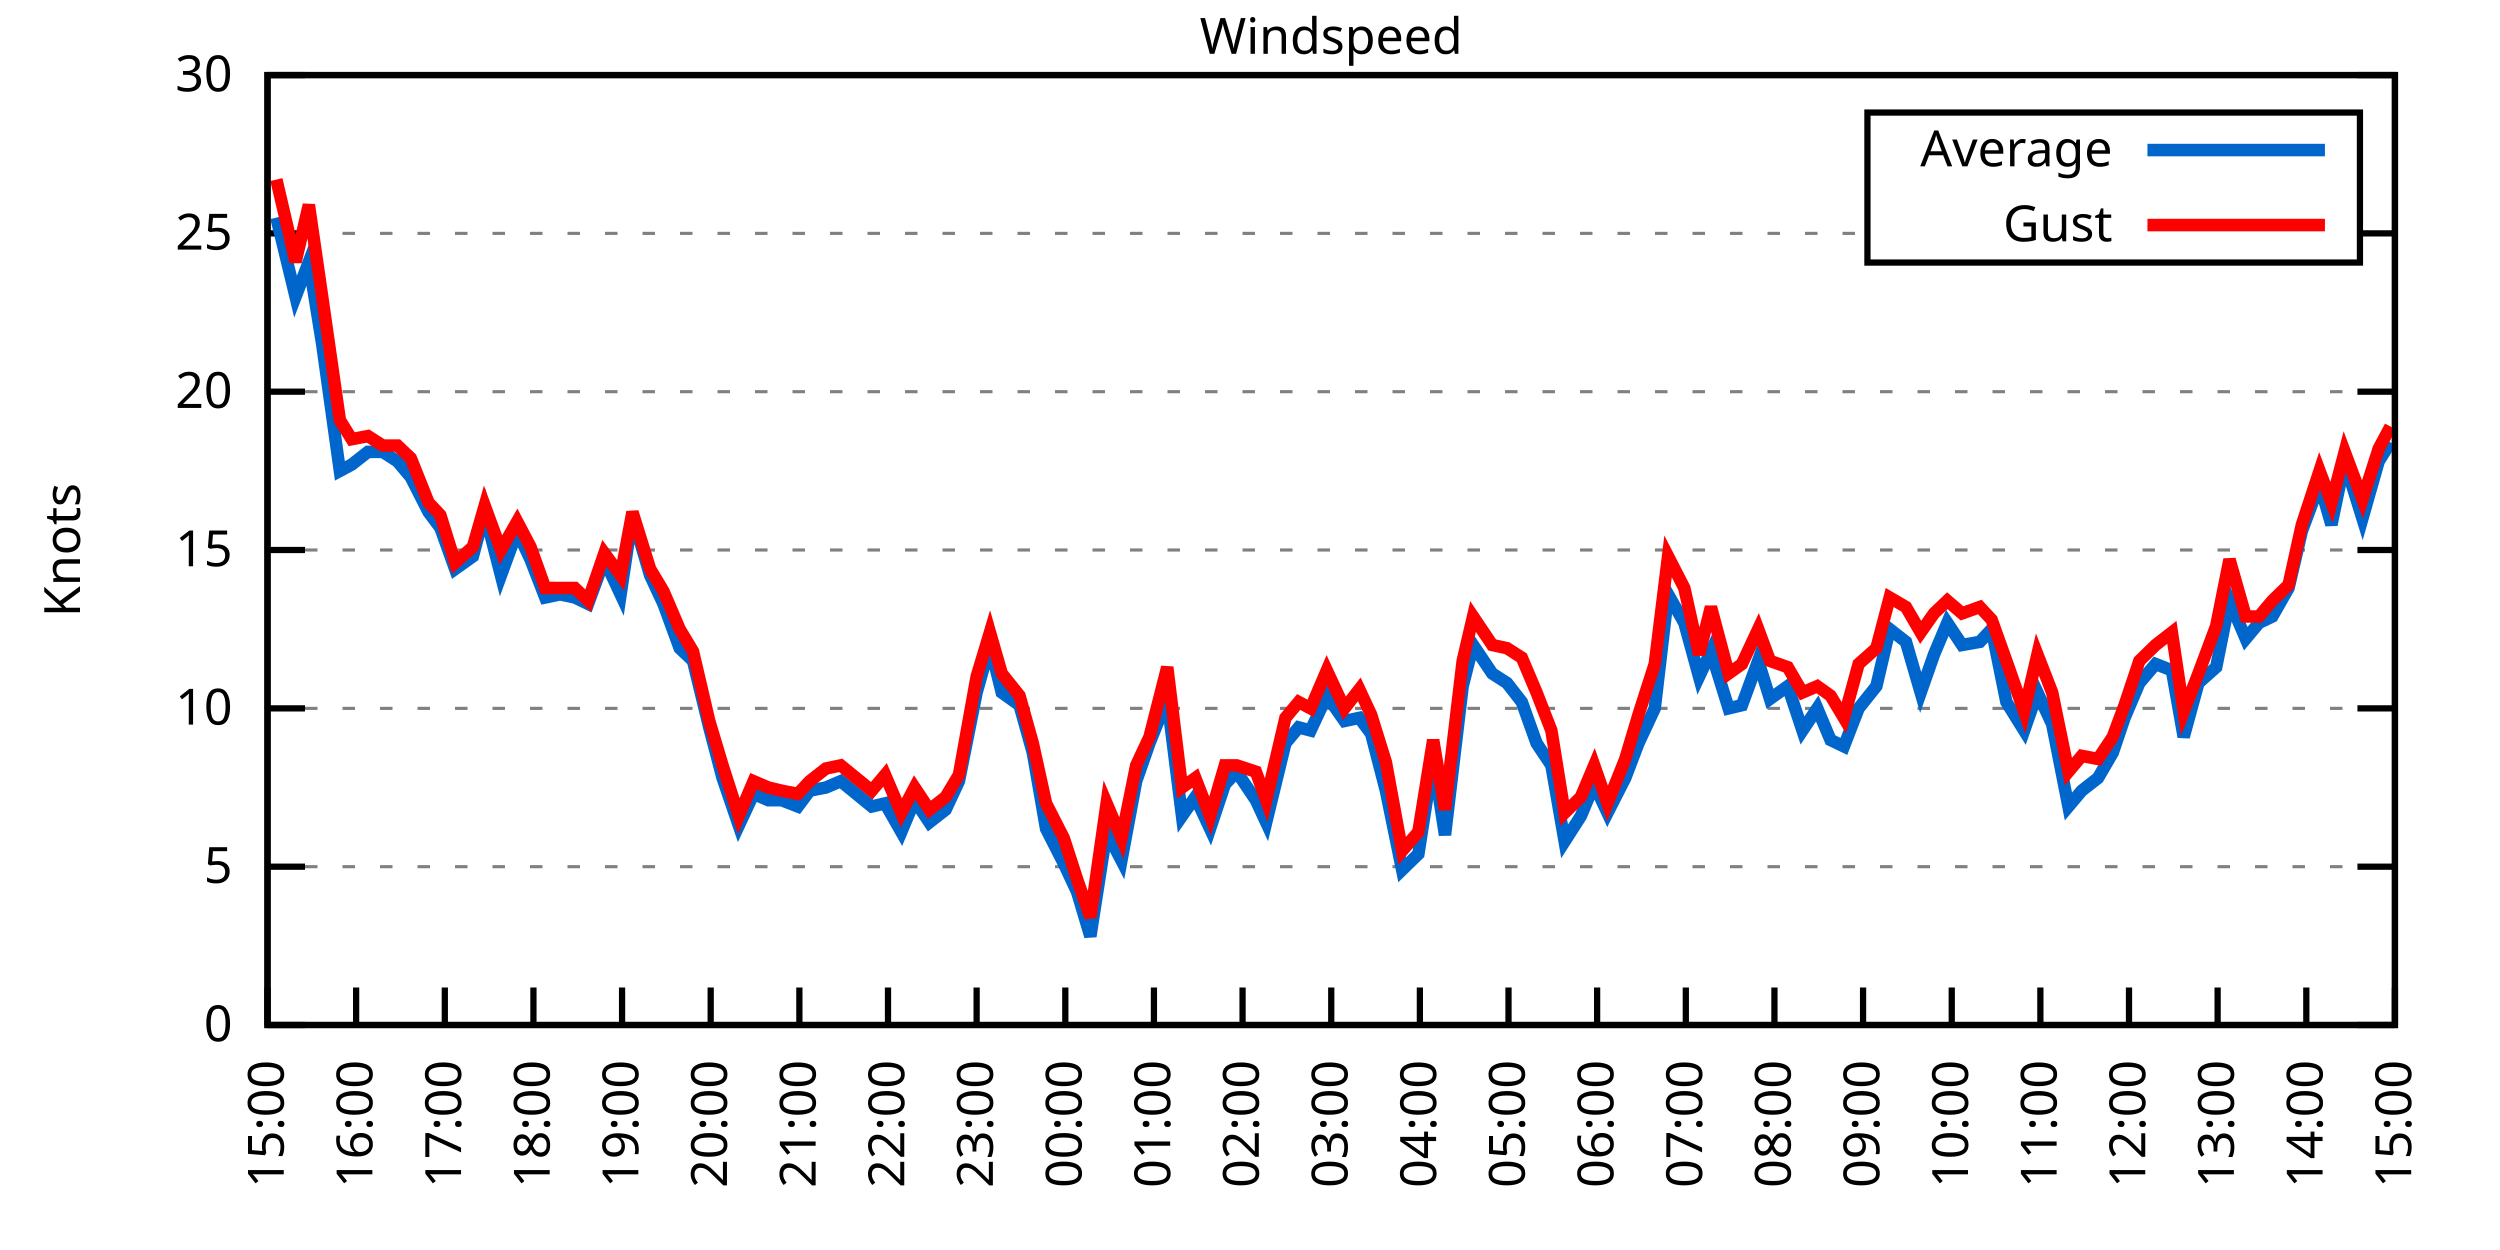
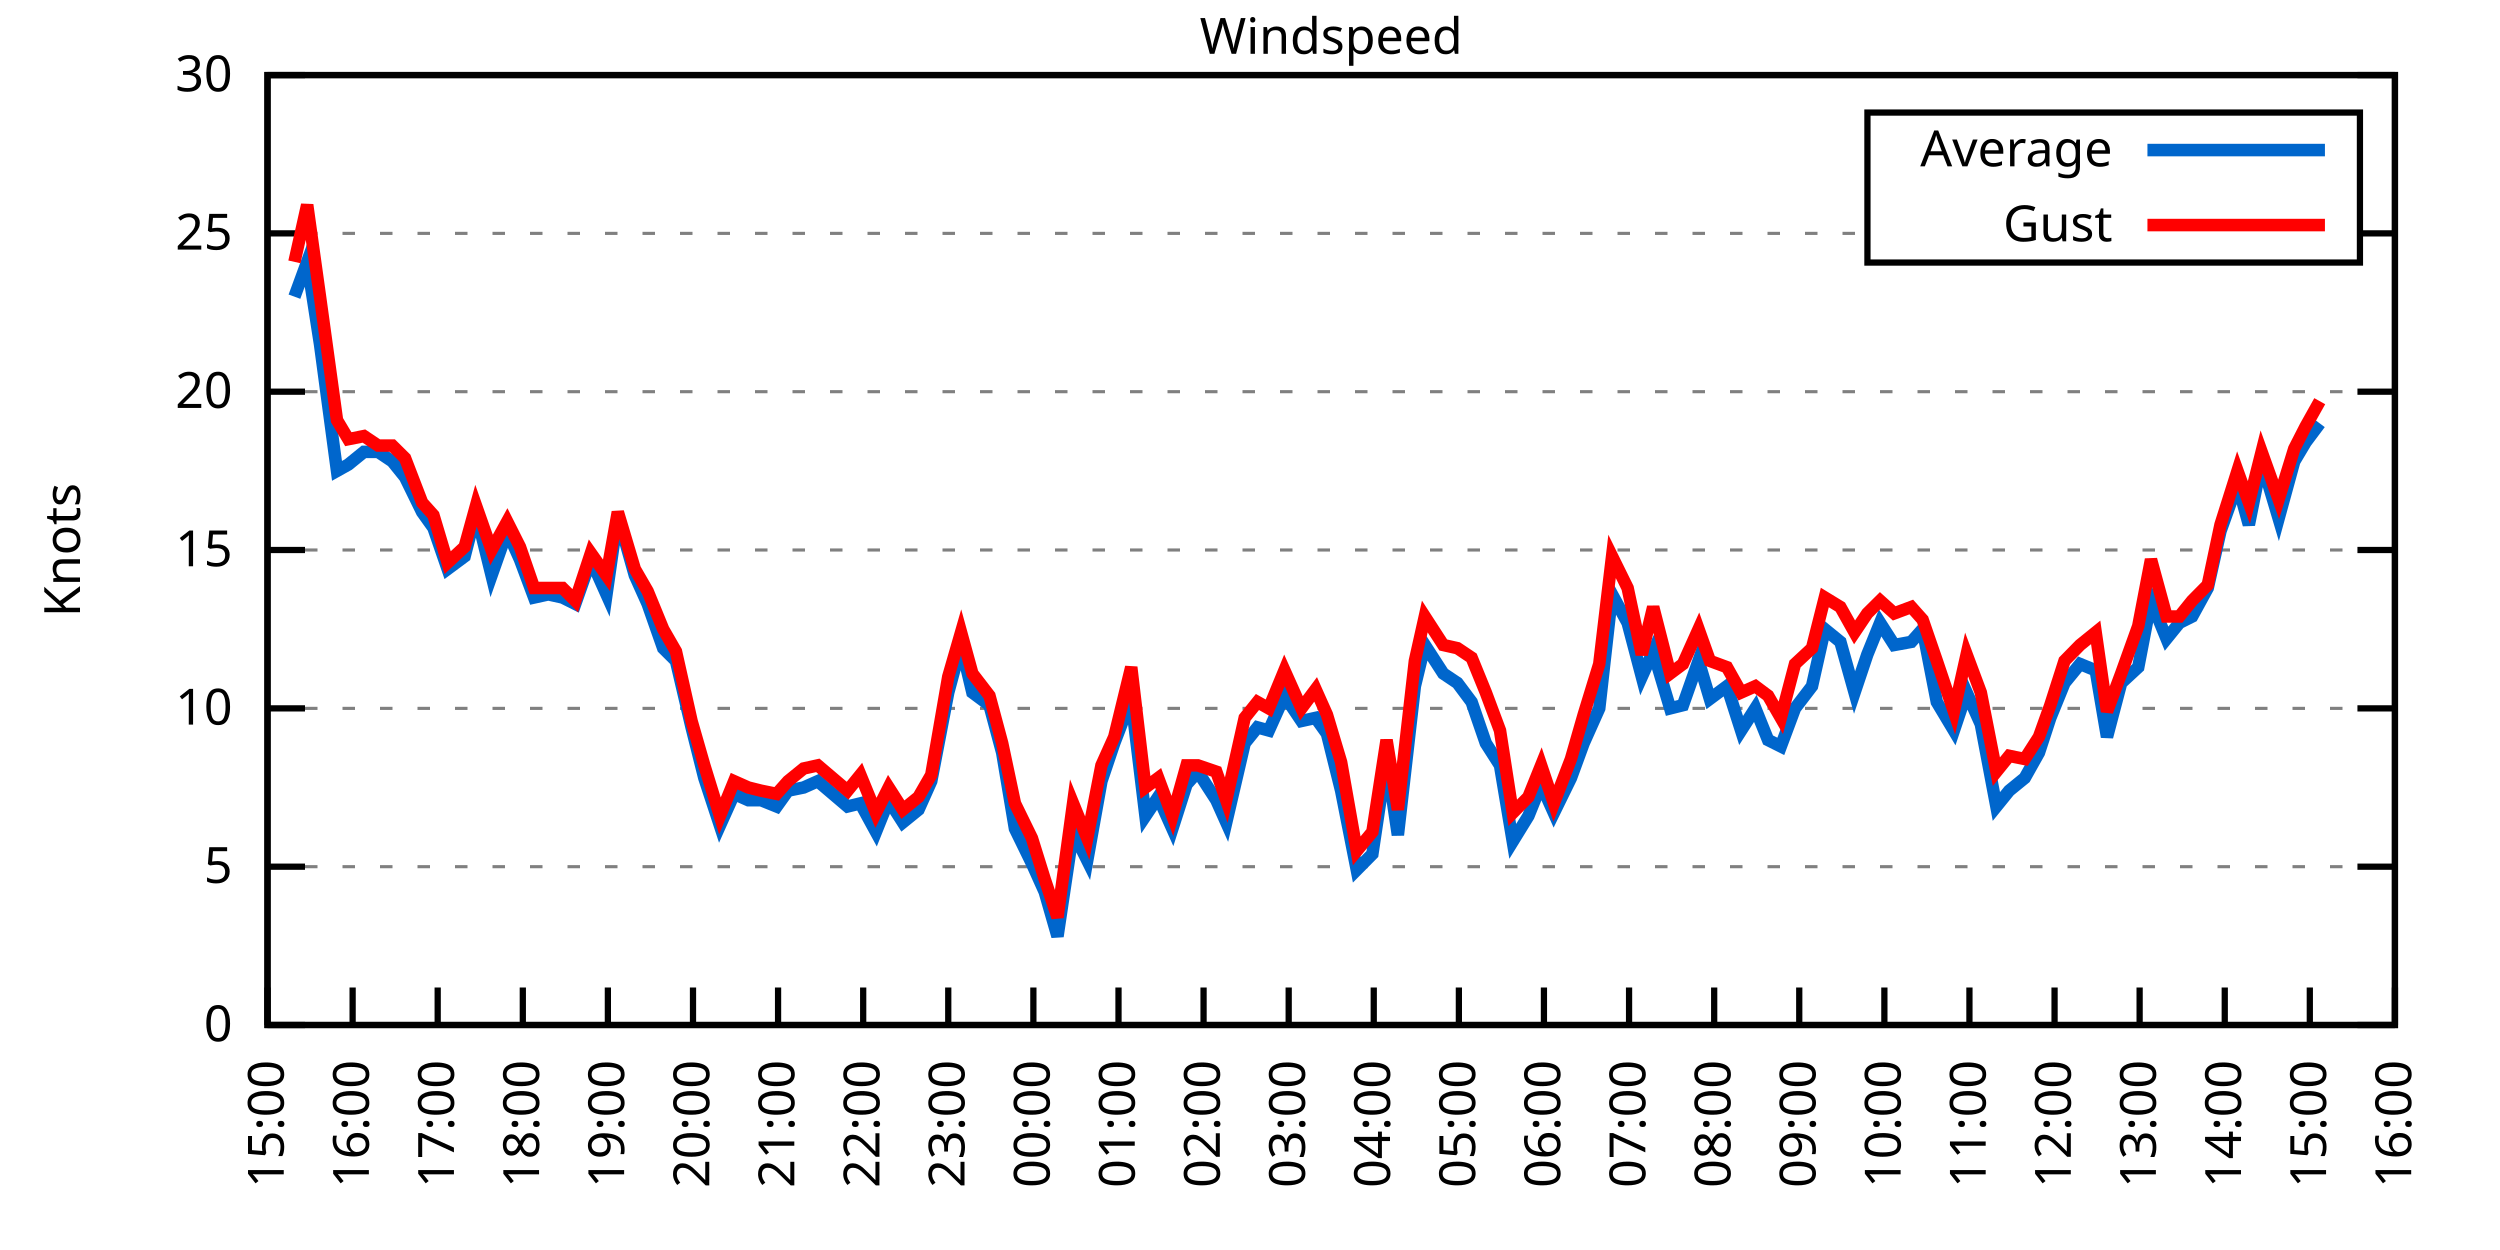
<svg xmlns="http://www.w3.org/2000/svg" xmlns:xlink="http://www.w3.org/1999/xlink" width="400" height="200" viewBox="0 0 400 200">
  <g id="gnuplot_canvas">
    <rect x="0" y="0" width="400" height="200" fill="none" />
    <defs>
      <circle id="gpDot" r="0.5" stroke-width="0.5" stroke="currentColor" />
      <path id="gpPt0" stroke-width="0.333" stroke="currentColor" d="M-1,0 h2 M0,-1 v2" />
      <path id="gpPt1" stroke-width="0.333" stroke="currentColor" d="M-1,-1 L1,1 M1,-1 L-1,1" />
      <path id="gpPt2" stroke-width="0.333" stroke="currentColor" d="M-1,0 L1,0 M0,-1 L0,1 M-1,-1 L1,1 M-1,1 L1,-1" />
      <rect id="gpPt3" stroke-width="0.333" stroke="currentColor" x="-1" y="-1" width="2" height="2" />
      <rect id="gpPt4" stroke-width="0.333" stroke="currentColor" fill="currentColor" x="-1" y="-1" width="2" height="2" />
      <circle id="gpPt5" stroke-width="0.333" stroke="currentColor" cx="0" cy="0" r="1" />
      <use xlink:href="#gpPt5" id="gpPt6" fill="currentColor" stroke="none" />
      <path id="gpPt7" stroke-width="0.333" stroke="currentColor" d="M0,-1.33 L-1.33,0.67 L1.33,0.67 z" />
      <use xlink:href="#gpPt7" id="gpPt8" fill="currentColor" stroke="none" />
      <use xlink:href="#gpPt7" id="gpPt9" stroke="currentColor" transform="rotate(180)" />
      <use xlink:href="#gpPt9" id="gpPt10" fill="currentColor" stroke="none" />
      <use xlink:href="#gpPt3" id="gpPt11" stroke="currentColor" transform="rotate(45)" />
      <use xlink:href="#gpPt11" id="gpPt12" fill="currentColor" stroke="none" />
      <path id="gpPt13" stroke-width="0.333" stroke="currentColor" d="M0,1.330 L1.265,0.411 L0.782,-1.067 L-0.782,-1.076 L-1.265,0.411 z" />
      <use xlink:href="#gpPt13" id="gpPt14" fill="currentColor" stroke="none" />
      <filter id="textbox" filterUnits="objectBoundingBox" x="0" y="0" height="1" width="1">
        <feFlood flood-color="white" flood-opacity="1" result="bgnd" />
        <feComposite in="SourceGraphic" in2="bgnd" operator="atop" />
      </filter>
      <filter id="greybox" filterUnits="objectBoundingBox" x="0" y="0" height="1" width="1">
        <feFlood flood-color="lightgrey" flood-opacity="1" result="grey" />
        <feComposite in="SourceGraphic" in2="grey" operator="atop" />
      </filter>
    </defs>
    <g fill="none" color="white" stroke="currentColor" stroke-width="1.00" stroke-linecap="butt" stroke-linejoin="miter">
</g>
    <g fill="none" color="black" stroke="currentColor" stroke-width="1.00" stroke-linecap="butt" stroke-linejoin="miter">
      <g stroke="none" shape-rendering="crispEdges">
        <polygon fill="rgb(255, 255, 255)" points="42.80,164.00 383.18,164.00 383.18,12.02 42.80,12.02 " />
      </g>
    </g>
    <g fill="none" color="black" stroke="currentColor" stroke-width="1.00" stroke-linecap="butt" stroke-linejoin="miter">
</g>
    <g fill="none" color="black" stroke="black" stroke-width="0.50" stroke-linecap="butt" stroke-linejoin="miter">
</g>
    <g fill="none" color="gray" stroke="currentColor" stroke-width="0.50" stroke-linecap="butt" stroke-linejoin="miter">
      <path stroke="gray" stroke-dasharray="2,4" class="gridline" d="M42.80,164.00 L383.19,164.00  " />
    </g>
    <g fill="none" color="gray" stroke="gray" stroke-width="1.00" stroke-linecap="butt" stroke-linejoin="miter">
</g>
    <g fill="none" color="black" stroke="currentColor" stroke-width="1.00" stroke-linecap="butt" stroke-linejoin="miter">
      <path stroke="black" d="M42.80,164.00 L48.80,164.00 M383.19,164.00 L377.19,164.00  " />
      <g transform="translate(37.20,166.60)" stroke="none" fill="black" font-family="Sans" font-size="8.00" text-anchor="end">
        <text>
          <tspan font-family="Sans"> 0</tspan>
        </text>
      </g>
    </g>
    <g fill="none" color="black" stroke="currentColor" stroke-width="1.00" stroke-linecap="butt" stroke-linejoin="miter">
</g>
    <g fill="none" color="black" stroke="black" stroke-width="0.50" stroke-linecap="butt" stroke-linejoin="miter">
</g>
    <g fill="none" color="gray" stroke="currentColor" stroke-width="0.50" stroke-linecap="butt" stroke-linejoin="miter">
      <path stroke="gray" stroke-dasharray="2,4" class="gridline" d="M42.80,138.67 L383.19,138.67  " />
    </g>
    <g fill="none" color="gray" stroke="gray" stroke-width="1.00" stroke-linecap="butt" stroke-linejoin="miter">
</g>
    <g fill="none" color="black" stroke="currentColor" stroke-width="1.00" stroke-linecap="butt" stroke-linejoin="miter">
      <path stroke="black" d="M42.80,138.67 L48.80,138.67 M383.19,138.67 L377.19,138.67  " />
      <g transform="translate(37.20,141.27)" stroke="none" fill="black" font-family="Sans" font-size="8.00" text-anchor="end">
        <text>
          <tspan font-family="Sans"> 5</tspan>
        </text>
      </g>
    </g>
    <g fill="none" color="black" stroke="currentColor" stroke-width="1.00" stroke-linecap="butt" stroke-linejoin="miter">
</g>
    <g fill="none" color="black" stroke="black" stroke-width="0.50" stroke-linecap="butt" stroke-linejoin="miter">
</g>
    <g fill="none" color="gray" stroke="currentColor" stroke-width="0.50" stroke-linecap="butt" stroke-linejoin="miter">
      <path stroke="gray" stroke-dasharray="2,4" class="gridline" d="M42.80,113.34 L383.19,113.34  " />
    </g>
    <g fill="none" color="gray" stroke="gray" stroke-width="1.00" stroke-linecap="butt" stroke-linejoin="miter">
</g>
    <g fill="none" color="black" stroke="currentColor" stroke-width="1.00" stroke-linecap="butt" stroke-linejoin="miter">
      <path stroke="black" d="M42.80,113.34 L48.80,113.34 M383.19,113.34 L377.19,113.34  " />
      <g transform="translate(37.20,115.94)" stroke="none" fill="black" font-family="Sans" font-size="8.00" text-anchor="end">
        <text>
          <tspan font-family="Sans"> 10</tspan>
        </text>
      </g>
    </g>
    <g fill="none" color="black" stroke="currentColor" stroke-width="1.00" stroke-linecap="butt" stroke-linejoin="miter">
</g>
    <g fill="none" color="black" stroke="black" stroke-width="0.50" stroke-linecap="butt" stroke-linejoin="miter">
</g>
    <g fill="none" color="gray" stroke="currentColor" stroke-width="0.50" stroke-linecap="butt" stroke-linejoin="miter">
      <path stroke="gray" stroke-dasharray="2,4" class="gridline" d="M42.80,88.00 L383.19,88.00  " />
    </g>
    <g fill="none" color="gray" stroke="gray" stroke-width="1.00" stroke-linecap="butt" stroke-linejoin="miter">
</g>
    <g fill="none" color="black" stroke="currentColor" stroke-width="1.00" stroke-linecap="butt" stroke-linejoin="miter">
      <path stroke="black" d="M42.80,88.00 L48.80,88.00 M383.19,88.00 L377.19,88.00  " />
      <g transform="translate(37.20,90.60)" stroke="none" fill="black" font-family="Sans" font-size="8.00" text-anchor="end">
        <text>
          <tspan font-family="Sans"> 15</tspan>
        </text>
      </g>
    </g>
    <g fill="none" color="black" stroke="currentColor" stroke-width="1.00" stroke-linecap="butt" stroke-linejoin="miter">
</g>
    <g fill="none" color="black" stroke="black" stroke-width="0.50" stroke-linecap="butt" stroke-linejoin="miter">
</g>
    <g fill="none" color="gray" stroke="currentColor" stroke-width="0.50" stroke-linecap="butt" stroke-linejoin="miter">
      <path stroke="gray" stroke-dasharray="2,4" class="gridline" d="M42.80,62.67 L383.19,62.67  " />
    </g>
    <g fill="none" color="gray" stroke="gray" stroke-width="1.00" stroke-linecap="butt" stroke-linejoin="miter">
</g>
    <g fill="none" color="black" stroke="currentColor" stroke-width="1.00" stroke-linecap="butt" stroke-linejoin="miter">
      <path stroke="black" d="M42.80,62.67 L48.80,62.67 M383.19,62.67 L377.19,62.67  " />
      <g transform="translate(37.20,65.27)" stroke="none" fill="black" font-family="Sans" font-size="8.00" text-anchor="end">
        <text>
          <tspan font-family="Sans"> 20</tspan>
        </text>
      </g>
    </g>
    <g fill="none" color="black" stroke="currentColor" stroke-width="1.00" stroke-linecap="butt" stroke-linejoin="miter">
</g>
    <g fill="none" color="black" stroke="black" stroke-width="0.50" stroke-linecap="butt" stroke-linejoin="miter">
</g>
    <g fill="none" color="gray" stroke="currentColor" stroke-width="0.50" stroke-linecap="butt" stroke-linejoin="miter">
      <path stroke="gray" stroke-dasharray="2,4" class="gridline" d="M42.80,37.34 L298.79,37.34 M377.59,37.34 L383.19,37.34  " />
    </g>
    <g fill="none" color="gray" stroke="gray" stroke-width="1.00" stroke-linecap="butt" stroke-linejoin="miter">
</g>
    <g fill="none" color="black" stroke="currentColor" stroke-width="1.00" stroke-linecap="butt" stroke-linejoin="miter">
      <path stroke="black" d="M42.80,37.34 L48.80,37.34 M383.19,37.34 L377.19,37.34  " />
      <g transform="translate(37.20,39.94)" stroke="none" fill="black" font-family="Sans" font-size="8.00" text-anchor="end">
        <text>
          <tspan font-family="Sans"> 25</tspan>
        </text>
      </g>
    </g>
    <g fill="none" color="black" stroke="currentColor" stroke-width="1.00" stroke-linecap="butt" stroke-linejoin="miter">
</g>
    <g fill="none" color="black" stroke="black" stroke-width="0.50" stroke-linecap="butt" stroke-linejoin="miter">
</g>
    <g fill="none" color="gray" stroke="currentColor" stroke-width="0.50" stroke-linecap="butt" stroke-linejoin="miter">
      <path stroke="gray" stroke-dasharray="2,4" class="gridline" d="M42.80,12.01 L383.19,12.01  " />
    </g>
    <g fill="none" color="gray" stroke="gray" stroke-width="1.00" stroke-linecap="butt" stroke-linejoin="miter">
</g>
    <g fill="none" color="black" stroke="currentColor" stroke-width="1.00" stroke-linecap="butt" stroke-linejoin="miter">
      <path stroke="black" d="M42.80,12.01 L48.80,12.01 M383.19,12.01 L377.19,12.01  " />
      <g transform="translate(37.20,14.61)" stroke="none" fill="black" font-family="Sans" font-size="8.00" text-anchor="end">
        <text>
          <tspan font-family="Sans"> 30</tspan>
        </text>
      </g>
    </g>
    <g fill="none" color="black" stroke="currentColor" stroke-width="1.00" stroke-linecap="butt" stroke-linejoin="miter">
      <path stroke="black" d="M42.80,164.00 L42.80,158.00  " />
      <g transform="translate(45.40,169.60) rotate(270.00)" stroke="none" fill="black" font-family="Sans" font-size="8.00" text-anchor="end">
        <text>
          <tspan font-family="Sans">15:00</tspan>
        </text>
      </g>
    </g>
    <g fill="none" color="black" stroke="currentColor" stroke-width="1.00" stroke-linecap="butt" stroke-linejoin="miter">
-       <path stroke="black" d="M56.98,164.00 L56.98,158.00  " />
-       <g transform="translate(59.58,169.60) rotate(270.00)" stroke="none" fill="black" font-family="Sans" font-size="8.00" text-anchor="end">
+       <path stroke="black" d="M56.42,164.00 L56.42,158.00  " />
+       <g transform="translate(59.02,169.60) rotate(270.00)" stroke="none" fill="black" font-family="Sans" font-size="8.00" text-anchor="end">
        <text>
          <tspan font-family="Sans">16:00</tspan>
        </text>
      </g>
    </g>
    <g fill="none" color="black" stroke="currentColor" stroke-width="1.00" stroke-linecap="butt" stroke-linejoin="miter">
-       <path stroke="black" d="M71.17,164.00 L71.17,158.00  " />
-       <g transform="translate(73.77,169.60) rotate(270.00)" stroke="none" fill="black" font-family="Sans" font-size="8.00" text-anchor="end">
+       <path stroke="black" d="M70.03,164.00 L70.03,158.00  " />
+       <g transform="translate(72.63,169.60) rotate(270.00)" stroke="none" fill="black" font-family="Sans" font-size="8.00" text-anchor="end">
        <text>
          <tspan font-family="Sans">17:00</tspan>
        </text>
      </g>
    </g>
    <g fill="none" color="black" stroke="currentColor" stroke-width="1.00" stroke-linecap="butt" stroke-linejoin="miter">
-       <path stroke="black" d="M85.35,164.00 L85.35,158.00  " />
-       <g transform="translate(87.95,169.60) rotate(270.00)" stroke="none" fill="black" font-family="Sans" font-size="8.00" text-anchor="end">
+       <path stroke="black" d="M83.65,164.00 L83.65,158.00  " />
+       <g transform="translate(86.25,169.60) rotate(270.00)" stroke="none" fill="black" font-family="Sans" font-size="8.00" text-anchor="end">
        <text>
          <tspan font-family="Sans">18:00</tspan>
        </text>
      </g>
    </g>
    <g fill="none" color="black" stroke="currentColor" stroke-width="1.00" stroke-linecap="butt" stroke-linejoin="miter">
-       <path stroke="black" d="M99.53,164.00 L99.53,158.00  " />
-       <g transform="translate(102.13,169.60) rotate(270.00)" stroke="none" fill="black" font-family="Sans" font-size="8.00" text-anchor="end">
+       <path stroke="black" d="M97.26,164.00 L97.26,158.00  " />
+       <g transform="translate(99.86,169.60) rotate(270.00)" stroke="none" fill="black" font-family="Sans" font-size="8.00" text-anchor="end">
        <text>
          <tspan font-family="Sans">19:00</tspan>
        </text>
      </g>
    </g>
    <g fill="none" color="black" stroke="currentColor" stroke-width="1.00" stroke-linecap="butt" stroke-linejoin="miter">
-       <path stroke="black" d="M113.71,164.00 L113.71,158.00  " />
-       <g transform="translate(116.31,169.60) rotate(270.00)" stroke="none" fill="black" font-family="Sans" font-size="8.00" text-anchor="end">
+       <path stroke="black" d="M110.88,164.00 L110.88,158.00  " />
+       <g transform="translate(113.48,169.60) rotate(270.00)" stroke="none" fill="black" font-family="Sans" font-size="8.00" text-anchor="end">
        <text>
          <tspan font-family="Sans">20:00</tspan>
        </text>
      </g>
    </g>
    <g fill="none" color="black" stroke="currentColor" stroke-width="1.00" stroke-linecap="butt" stroke-linejoin="miter">
-       <path stroke="black" d="M127.90,164.00 L127.90,158.00  " />
-       <g transform="translate(130.50,169.60) rotate(270.00)" stroke="none" fill="black" font-family="Sans" font-size="8.00" text-anchor="end">
+       <path stroke="black" d="M124.49,164.00 L124.49,158.00  " />
+       <g transform="translate(127.09,169.60) rotate(270.00)" stroke="none" fill="black" font-family="Sans" font-size="8.00" text-anchor="end">
        <text>
          <tspan font-family="Sans">21:00</tspan>
        </text>
      </g>
    </g>
    <g fill="none" color="black" stroke="currentColor" stroke-width="1.00" stroke-linecap="butt" stroke-linejoin="miter">
-       <path stroke="black" d="M142.08,164.00 L142.08,158.00  " />
-       <g transform="translate(144.68,169.60) rotate(270.00)" stroke="none" fill="black" font-family="Sans" font-size="8.00" text-anchor="end">
+       <path stroke="black" d="M138.11,164.00 L138.11,158.00  " />
+       <g transform="translate(140.71,169.60) rotate(270.00)" stroke="none" fill="black" font-family="Sans" font-size="8.00" text-anchor="end">
        <text>
          <tspan font-family="Sans">22:00</tspan>
        </text>
      </g>
    </g>
    <g fill="none" color="black" stroke="currentColor" stroke-width="1.00" stroke-linecap="butt" stroke-linejoin="miter">
-       <path stroke="black" d="M156.26,164.00 L156.26,158.00  " />
-       <g transform="translate(158.86,169.60) rotate(270.00)" stroke="none" fill="black" font-family="Sans" font-size="8.00" text-anchor="end">
+       <path stroke="black" d="M151.72,164.00 L151.72,158.00  " />
+       <g transform="translate(154.32,169.60) rotate(270.00)" stroke="none" fill="black" font-family="Sans" font-size="8.00" text-anchor="end">
        <text>
          <tspan font-family="Sans">23:00</tspan>
        </text>
      </g>
    </g>
    <g fill="none" color="black" stroke="currentColor" stroke-width="1.00" stroke-linecap="butt" stroke-linejoin="miter">
-       <path stroke="black" d="M170.45,164.00 L170.45,158.00  " />
-       <g transform="translate(173.05,169.60) rotate(270.00)" stroke="none" fill="black" font-family="Sans" font-size="8.00" text-anchor="end">
+       <path stroke="black" d="M165.34,164.00 L165.34,158.00  " />
+       <g transform="translate(167.94,169.60) rotate(270.00)" stroke="none" fill="black" font-family="Sans" font-size="8.00" text-anchor="end">
        <text>
          <tspan font-family="Sans">00:00</tspan>
        </text>
      </g>
    </g>
    <g fill="none" color="black" stroke="currentColor" stroke-width="1.00" stroke-linecap="butt" stroke-linejoin="miter">
-       <path stroke="black" d="M184.63,164.00 L184.63,158.00  " />
-       <g transform="translate(187.23,169.60) rotate(270.00)" stroke="none" fill="black" font-family="Sans" font-size="8.00" text-anchor="end">
+       <path stroke="black" d="M178.96,164.00 L178.96,158.00  " />
+       <g transform="translate(181.56,169.60) rotate(270.00)" stroke="none" fill="black" font-family="Sans" font-size="8.00" text-anchor="end">
        <text>
          <tspan font-family="Sans">01:00</tspan>
        </text>
      </g>
    </g>
    <g fill="none" color="black" stroke="currentColor" stroke-width="1.00" stroke-linecap="butt" stroke-linejoin="miter">
-       <path stroke="black" d="M198.81,164.00 L198.81,158.00  " />
-       <g transform="translate(201.41,169.60) rotate(270.00)" stroke="none" fill="black" font-family="Sans" font-size="8.00" text-anchor="end">
+       <path stroke="black" d="M192.57,164.00 L192.57,158.00  " />
+       <g transform="translate(195.17,169.60) rotate(270.00)" stroke="none" fill="black" font-family="Sans" font-size="8.00" text-anchor="end">
        <text>
          <tspan font-family="Sans">02:00</tspan>
        </text>
      </g>
    </g>
    <g fill="none" color="black" stroke="currentColor" stroke-width="1.00" stroke-linecap="butt" stroke-linejoin="miter">
-       <path stroke="black" d="M213.00,164.00 L213.00,158.00  " />
-       <g transform="translate(215.60,169.60) rotate(270.00)" stroke="none" fill="black" font-family="Sans" font-size="8.00" text-anchor="end">
+       <path stroke="black" d="M206.19,164.00 L206.19,158.00  " />
+       <g transform="translate(208.79,169.60) rotate(270.00)" stroke="none" fill="black" font-family="Sans" font-size="8.00" text-anchor="end">
        <text>
          <tspan font-family="Sans">03:00</tspan>
        </text>
      </g>
    </g>
    <g fill="none" color="black" stroke="currentColor" stroke-width="1.00" stroke-linecap="butt" stroke-linejoin="miter">
-       <path stroke="black" d="M227.18,164.00 L227.18,158.00  " />
-       <g transform="translate(229.78,169.60) rotate(270.00)" stroke="none" fill="black" font-family="Sans" font-size="8.00" text-anchor="end">
+       <path stroke="black" d="M219.80,164.00 L219.80,158.00  " />
+       <g transform="translate(222.40,169.60) rotate(270.00)" stroke="none" fill="black" font-family="Sans" font-size="8.00" text-anchor="end">
        <text>
          <tspan font-family="Sans">04:00</tspan>
        </text>
      </g>
    </g>
    <g fill="none" color="black" stroke="currentColor" stroke-width="1.00" stroke-linecap="butt" stroke-linejoin="miter">
-       <path stroke="black" d="M241.36,164.00 L241.36,158.00  " />
-       <g transform="translate(243.96,169.60) rotate(270.00)" stroke="none" fill="black" font-family="Sans" font-size="8.00" text-anchor="end">
+       <path stroke="black" d="M233.42,164.00 L233.42,158.00  " />
+       <g transform="translate(236.02,169.60) rotate(270.00)" stroke="none" fill="black" font-family="Sans" font-size="8.00" text-anchor="end">
        <text>
          <tspan font-family="Sans">05:00</tspan>
        </text>
      </g>
    </g>
    <g fill="none" color="black" stroke="currentColor" stroke-width="1.00" stroke-linecap="butt" stroke-linejoin="miter">
-       <path stroke="black" d="M255.54,164.00 L255.54,158.00  " />
-       <g transform="translate(258.14,169.60) rotate(270.00)" stroke="none" fill="black" font-family="Sans" font-size="8.00" text-anchor="end">
+       <path stroke="black" d="M247.03,164.00 L247.03,158.00  " />
+       <g transform="translate(249.63,169.60) rotate(270.00)" stroke="none" fill="black" font-family="Sans" font-size="8.00" text-anchor="end">
        <text>
          <tspan font-family="Sans">06:00</tspan>
        </text>
      </g>
    </g>
    <g fill="none" color="black" stroke="currentColor" stroke-width="1.00" stroke-linecap="butt" stroke-linejoin="miter">
-       <path stroke="black" d="M269.73,164.00 L269.73,158.00  " />
-       <g transform="translate(272.33,169.60) rotate(270.00)" stroke="none" fill="black" font-family="Sans" font-size="8.00" text-anchor="end">
+       <path stroke="black" d="M260.65,164.00 L260.65,158.00  " />
+       <g transform="translate(263.25,169.60) rotate(270.00)" stroke="none" fill="black" font-family="Sans" font-size="8.00" text-anchor="end">
        <text>
          <tspan font-family="Sans">07:00</tspan>
        </text>
      </g>
    </g>
    <g fill="none" color="black" stroke="currentColor" stroke-width="1.00" stroke-linecap="butt" stroke-linejoin="miter">
-       <path stroke="black" d="M283.91,164.00 L283.91,158.00  " />
-       <g transform="translate(286.51,169.60) rotate(270.00)" stroke="none" fill="black" font-family="Sans" font-size="8.00" text-anchor="end">
+       <path stroke="black" d="M274.27,164.00 L274.27,158.00  " />
+       <g transform="translate(276.87,169.60) rotate(270.00)" stroke="none" fill="black" font-family="Sans" font-size="8.00" text-anchor="end">
        <text>
          <tspan font-family="Sans">08:00</tspan>
        </text>
      </g>
    </g>
    <g fill="none" color="black" stroke="currentColor" stroke-width="1.00" stroke-linecap="butt" stroke-linejoin="miter">
-       <path stroke="black" d="M298.09,164.00 L298.09,158.00  " />
-       <g transform="translate(300.69,169.60) rotate(270.00)" stroke="none" fill="black" font-family="Sans" font-size="8.00" text-anchor="end">
+       <path stroke="black" d="M287.88,164.00 L287.88,158.00  " />
+       <g transform="translate(290.48,169.60) rotate(270.00)" stroke="none" fill="black" font-family="Sans" font-size="8.00" text-anchor="end">
        <text>
          <tspan font-family="Sans">09:00</tspan>
        </text>
      </g>
    </g>
    <g fill="none" color="black" stroke="currentColor" stroke-width="1.00" stroke-linecap="butt" stroke-linejoin="miter">
-       <path stroke="black" d="M312.28,164.00 L312.28,158.00  " />
-       <g transform="translate(314.88,169.60) rotate(270.00)" stroke="none" fill="black" font-family="Sans" font-size="8.00" text-anchor="end">
+       <path stroke="black" d="M301.50,164.00 L301.50,158.00  " />
+       <g transform="translate(304.10,169.60) rotate(270.00)" stroke="none" fill="black" font-family="Sans" font-size="8.00" text-anchor="end">
        <text>
          <tspan font-family="Sans">10:00</tspan>
        </text>
      </g>
    </g>
    <g fill="none" color="black" stroke="currentColor" stroke-width="1.00" stroke-linecap="butt" stroke-linejoin="miter">
-       <path stroke="black" d="M326.46,164.00 L326.46,158.00  " />
-       <g transform="translate(329.06,169.60) rotate(270.00)" stroke="none" fill="black" font-family="Sans" font-size="8.00" text-anchor="end">
+       <path stroke="black" d="M315.11,164.00 L315.11,158.00  " />
+       <g transform="translate(317.71,169.60) rotate(270.00)" stroke="none" fill="black" font-family="Sans" font-size="8.00" text-anchor="end">
        <text>
          <tspan font-family="Sans">11:00</tspan>
        </text>
      </g>
    </g>
    <g fill="none" color="black" stroke="currentColor" stroke-width="1.00" stroke-linecap="butt" stroke-linejoin="miter">
-       <path stroke="black" d="M340.64,164.00 L340.64,158.00  " />
-       <g transform="translate(343.24,169.60) rotate(270.00)" stroke="none" fill="black" font-family="Sans" font-size="8.00" text-anchor="end">
+       <path stroke="black" d="M328.73,164.00 L328.73,158.00  " />
+       <g transform="translate(331.33,169.60) rotate(270.00)" stroke="none" fill="black" font-family="Sans" font-size="8.00" text-anchor="end">
        <text>
          <tspan font-family="Sans">12:00</tspan>
        </text>
      </g>
    </g>
    <g fill="none" color="black" stroke="currentColor" stroke-width="1.00" stroke-linecap="butt" stroke-linejoin="miter">
-       <path stroke="black" d="M354.82,164.00 L354.82,158.00  " />
-       <g transform="translate(357.42,169.60) rotate(270.00)" stroke="none" fill="black" font-family="Sans" font-size="8.00" text-anchor="end">
+       <path stroke="black" d="M342.34,164.00 L342.34,158.00  " />
+       <g transform="translate(344.94,169.60) rotate(270.00)" stroke="none" fill="black" font-family="Sans" font-size="8.00" text-anchor="end">
        <text>
          <tspan font-family="Sans">13:00</tspan>
        </text>
      </g>
    </g>
    <g fill="none" color="black" stroke="currentColor" stroke-width="1.00" stroke-linecap="butt" stroke-linejoin="miter">
-       <path stroke="black" d="M369.01,164.00 L369.01,158.00  " />
-       <g transform="translate(371.61,169.60) rotate(270.00)" stroke="none" fill="black" font-family="Sans" font-size="8.00" text-anchor="end">
+       <path stroke="black" d="M355.96,164.00 L355.96,158.00  " />
+       <g transform="translate(358.56,169.60) rotate(270.00)" stroke="none" fill="black" font-family="Sans" font-size="8.00" text-anchor="end">
        <text>
          <tspan font-family="Sans">14:00</tspan>
+         </text>
+       </g>
+     </g>
+     <g fill="none" color="black" stroke="currentColor" stroke-width="1.00" stroke-linecap="butt" stroke-linejoin="miter">
+       <path stroke="black" d="M369.57,164.00 L369.57,158.00  " />
+       <g transform="translate(372.17,169.60) rotate(270.00)" stroke="none" fill="black" font-family="Sans" font-size="8.00" text-anchor="end">
+         <text>
+           <tspan font-family="Sans">15:00</tspan>
        </text>
      </g>
    </g>
    <g fill="none" color="black" stroke="currentColor" stroke-width="1.00" stroke-linecap="butt" stroke-linejoin="miter">
      <path stroke="black" d="M383.19,164.00 L383.19,158.00  " />
      <g transform="translate(385.79,169.60) rotate(270.00)" stroke="none" fill="black" font-family="Sans" font-size="8.00" text-anchor="end">
        <text>
-           <tspan font-family="Sans">15:00</tspan>
+           <tspan font-family="Sans">16:00</tspan>
        </text>
      </g>
    </g>
    <g fill="none" color="black" stroke="currentColor" stroke-width="1.00" stroke-linecap="butt" stroke-linejoin="miter">
</g>
    <g fill="none" color="black" stroke="currentColor" stroke-width="1.00" stroke-linecap="butt" stroke-linejoin="miter">
      <path stroke="black" d="M42.80,12.01 L42.80,164.00 L383.19,164.00 L383.19,12.01 L42.80,12.01 Z  " />
    </g>
    <g fill="none" color="black" stroke="currentColor" stroke-width="1.00" stroke-linecap="butt" stroke-linejoin="miter">
</g>
    <g fill="none" color="black" stroke="currentColor" stroke-width="1.00" stroke-linecap="butt" stroke-linejoin="miter">
      <path stroke="black" d="M298.79,42.01 L298.79,18.01 L377.59,18.01 L377.59,42.01 L298.79,42.01 Z  " />
    </g>
    <g id="Windspeed_plot_1">
      <g fill="none" color="white" stroke="black" stroke-width="2.00" stroke-linecap="butt" stroke-linejoin="miter">
</g>
      <g fill="none" color="black" stroke="currentColor" stroke-width="2.00" stroke-linecap="butt" stroke-linejoin="miter">
        <g transform="translate(337.99,26.61)" stroke="none" fill="black" font-family="Sans" font-size="8.00" text-anchor="end">
          <text>
            <tspan font-family="Sans">Average</tspan>
          </text>
        </g>
      </g>
      <g fill="none" color="black" stroke="currentColor" stroke-width="2.00" stroke-linecap="butt" stroke-linejoin="miter">
-         <path stroke="rgb(  0, 102, 204)" d="M343.59,24.01 L371.99,24.01 M44.22,34.81 L47.29,47.47 L49.42,41.90 L51.55,55.07 L54.38,75.34 L56.27,74.33   L58.87,72.30 L61.24,72.30 L63.60,73.82 L65.73,76.35 L68.57,81.93 L70.46,84.46 L72.82,91.04 L75.66,89.02   L77.55,81.93 L80.15,92.06 L82.75,84.97 L84.88,89.52 L87.24,95.60 L89.60,95.10 L91.97,95.60 L94.09,96.62   L96.70,89.52 L99.30,95.10 L101.19,82.43 L104.02,92.06 L106.15,96.62 L108.75,103.71 L110.88,105.74 L113.48,116.38   L115.61,124.48 L118.21,132.08 L120.57,127.02 L122.93,128.03 L125.06,128.03 L127.66,129.04 L129.55,126.51 L132.15,126.00   L134.52,124.99 L139.48,129.04 L141.61,128.54 L144.21,133.10 L146.34,128.03 L148.70,131.58 L151.30,129.55 L153.43,124.99   L156.26,110.80 L158.39,103.20 L160.28,110.80 L163.12,112.83 L165.25,120.43 L167.37,132.59 L170.21,138.16 L172.34,142.72   L174.46,149.81 L177.06,133.10 L179.43,137.66 L181.79,124.99 L183.92,118.91 L186.76,111.82 L189.12,130.56 L191.25,127.52   L193.61,132.59 L195.98,125.50 L197.87,123.47 L200.94,128.03 L202.59,131.58 L205.67,118.91 L207.79,116.38 L209.69,116.88   L212.29,111.31 L215.12,115.36 L217.49,114.86 L219.38,117.39 L221.74,126.51 L224.34,139.17 L226.94,136.64 L229.31,121.44   L231.20,133.60 L234.03,109.79 L235.69,103.20 L238.76,107.76 L241.12,109.28 L243.49,112.32 L245.85,118.91 L248.22,122.46   L250.34,134.62 L252.94,130.56 L255.07,125.50 L257.20,130.06 L260.04,124.48 L262.16,118.91 L264.76,113.34 L266.89,95.10   L269.49,99.66 L271.85,108.27 L273.75,104.22 L276.58,113.34 L278.71,112.83 L281.31,105.74 L283.20,111.82 L286.04,109.79   L288.40,116.88 L290.76,113.34 L292.89,118.40 L295.02,119.42 L297.38,113.34 L300.22,109.79 L302.35,100.67 L304.95,102.70   L307.31,110.80 L309.44,104.72 L311.57,99.66 L313.93,103.20 L316.77,102.70 L318.66,100.67 L321.02,112.32 L323.86,116.88   L325.99,110.80 L328.35,115.87 L330.95,129.04 L333.08,126.51 L335.68,124.48 L338.04,120.43 L339.93,114.86 L342.30,109.28   L344.90,106.24 L347.50,107.26 L349.39,117.90 L351.75,109.28 L354.59,106.75 L356.72,96.11 L359.32,102.19 L361.44,99.66   L363.57,98.64 L366.17,94.08 L368.30,84.97 L371.13,77.37 L373.03,83.95 L375.15,73.82 L377.99,82.94 L380.59,73.82   L382.48,70.78  " />
+         <path stroke="rgb(  0, 102, 204)" d="M343.59,24.01 L371.99,24.01 M47.11,47.47 L49.15,41.90 L51.20,55.07 L53.92,75.34 L55.73,74.33 L58.23,72.30   L60.50,72.30 L62.77,73.82 L64.81,76.35 L67.54,81.93 L69.35,84.46 L71.62,91.04 L74.34,89.02 L76.16,81.93   L78.65,92.06 L81.15,84.97 L83.19,89.52 L85.46,95.60 L87.73,95.10 L90.00,95.60 L92.04,96.62 L94.54,89.52   L97.04,95.10 L98.85,82.43 L101.57,92.06 L103.62,96.62 L106.11,103.71 L108.15,105.74 L110.65,116.38 L112.69,124.48   L115.19,132.08 L117.46,127.02 L119.73,128.03 L121.77,128.03 L124.27,129.04 L126.08,126.51 L128.58,126.00 L130.85,124.99   L135.61,129.04 L137.66,128.54 L140.15,133.10 L142.19,128.03 L144.46,131.58 L146.96,129.55 L149.00,124.99 L151.72,110.80   L153.77,103.20 L155.58,110.80 L158.31,112.83 L160.35,120.43 L162.39,132.59 L165.11,138.16 L167.16,142.72 L169.20,149.81   L171.69,133.10 L173.96,137.66 L176.23,124.99 L178.28,118.91 L181.00,111.82 L183.27,130.56 L185.31,127.52 L187.58,132.59   L189.85,125.50 L191.66,123.47 L194.61,128.03 L196.20,131.58 L199.15,118.91 L201.19,116.38 L203.01,116.88 L205.51,111.31   L208.23,115.36 L210.50,114.86 L212.31,117.39 L214.58,126.51 L217.08,139.17 L219.58,136.64 L221.85,121.44 L223.66,133.60   L226.38,109.79 L227.97,103.20 L230.92,107.76 L233.19,109.28 L235.46,112.32 L237.73,118.91 L240.00,122.46 L242.04,134.62   L244.54,130.56 L246.58,125.50 L248.62,130.06 L251.35,124.48 L253.39,118.91 L255.88,113.34 L257.93,95.10 L260.42,99.66   L262.69,108.27 L264.51,104.22 L267.23,113.34 L269.27,112.83 L271.77,105.74 L273.58,111.82 L276.31,109.79 L278.58,116.88   L280.85,113.34 L282.89,118.40 L284.93,119.42 L287.20,113.34 L289.92,109.79 L291.97,100.67 L294.46,102.70 L296.73,110.80   L298.77,104.72 L300.82,99.66 L303.08,103.20 L305.81,102.70 L307.62,100.67 L309.89,112.32 L312.62,116.88 L314.66,110.80   L316.93,115.87 L319.42,129.04 L321.47,126.51 L323.96,124.48 L326.23,120.43 L328.05,114.86 L330.32,109.28 L332.81,106.24   L335.31,107.26 L337.12,117.90 L339.39,109.28 L342.12,106.75 L344.16,96.11 L346.65,102.19 L348.70,99.66 L350.74,98.64   L353.24,94.08 L355.28,84.97 L358.00,77.37 L359.82,83.95 L361.86,73.82 L364.58,82.94 L367.08,73.82 L368.89,70.78   L371.16,67.74  " />
      </g>
    </g>
    <g id="Windspeed_plot_2">
      <g fill="none" color="black" stroke="currentColor" stroke-width="2.00" stroke-linecap="butt" stroke-linejoin="miter">
        <g transform="translate(337.99,38.61)" stroke="none" fill="black" font-family="Sans" font-size="8.00" text-anchor="end">
          <text>
            <tspan font-family="Sans">Gust</tspan>
          </text>
        </g>
      </g>
      <g fill="none" color="black" stroke="currentColor" stroke-width="2.00" stroke-linecap="butt" stroke-linejoin="miter">
-         <path stroke="rgb(255,   0,   0)" d="M343.59,36.01 L371.99,36.01 M44.22,28.73 L47.29,41.90 L49.42,32.78 L51.55,47.47 L54.38,67.23 L56.27,70.27   L58.87,69.77 L61.24,71.29 L63.60,71.29 L65.73,73.31 L68.57,80.41 L70.46,82.43 L72.82,90.03 L75.66,87.50   L77.55,80.91 L80.15,88.00 L82.75,83.45 L84.88,87.50 L87.24,94.08 L89.60,94.08 L91.97,94.08 L94.09,96.11   L96.70,88.51 L99.30,92.06 L101.19,81.93 L104.02,91.04 L106.15,94.59 L108.75,100.67 L110.88,104.22 L113.48,115.36   L115.61,122.46 L118.21,130.56 L120.57,124.99 L122.93,126.00 L125.06,126.51 L127.66,127.02 L129.55,124.99 L132.15,122.96   L134.52,122.46 L139.48,126.51 L141.61,123.98 L144.21,130.06 L146.34,126.00 L148.70,129.55 L151.30,127.52 L153.43,123.98   L156.26,108.27 L158.39,101.18 L160.28,107.76 L163.12,111.31 L165.25,118.91 L167.37,128.54 L170.21,134.11 L172.34,140.69   L174.46,146.77 L177.06,128.54 L179.43,134.11 L181.79,122.46 L183.92,117.90 L186.76,106.75 L189.12,126.00 L191.25,124.48   L193.61,130.56 L195.98,122.46 L197.87,122.46 L200.94,123.47 L202.59,128.03 L205.67,114.86 L207.79,112.32 L209.69,113.34   L212.29,107.26 L215.12,113.34 L217.49,110.30 L219.38,114.35 L221.74,121.95 L224.34,136.14 L226.94,133.10 L229.31,118.40   L231.20,129.55 L234.03,105.74 L235.69,98.64 L238.76,103.20 L241.12,103.71 L243.49,105.23 L245.85,110.80 L248.22,116.88   L250.34,130.06 L252.94,127.52 L255.07,122.46 L257.20,128.54 L260.04,121.44 L262.16,114.35 L264.76,106.24 L266.89,89.02   L269.49,94.08 L271.85,104.72 L273.75,97.12 L276.58,107.76 L278.71,106.24 L281.31,100.67 L283.20,105.74 L286.04,106.75   L288.40,110.80 L290.76,109.79 L292.89,111.31 L295.02,114.86 L297.38,106.24 L300.22,103.71 L302.35,95.60 L304.95,97.12   L307.31,101.18 L309.44,98.14 L311.57,96.11 L313.93,98.14 L316.77,97.12 L318.66,99.15 L321.02,105.74 L323.86,113.84   L325.99,104.72 L328.35,110.80 L330.95,123.47 L333.08,120.94 L335.68,121.44 L338.04,117.90 L339.93,112.83 L342.30,105.74   L344.90,103.20 L347.50,101.18 L349.39,113.84 L351.75,107.76 L354.59,100.16 L356.72,89.52 L359.32,98.64 L361.44,98.64   L363.57,96.11 L366.17,93.58 L368.30,83.95 L371.13,75.34 L373.03,80.41 L375.15,72.30 L377.99,79.90 L380.59,71.79   L382.48,68.25  " />
+         <path stroke="rgb(255,   0,   0)" d="M343.59,36.01 L371.99,36.01 M47.11,41.90 L49.15,32.78 L51.20,47.47 L53.92,67.23 L55.73,70.27 L58.23,69.77   L60.50,71.29 L62.77,71.29 L64.81,73.31 L67.54,80.41 L69.35,82.43 L71.62,90.03 L74.34,87.50 L76.16,80.91   L78.65,88.00 L81.15,83.45 L83.19,87.50 L85.46,94.08 L87.73,94.08 L90.00,94.08 L92.04,96.11 L94.54,88.51   L97.04,92.06 L98.85,81.93 L101.57,91.04 L103.62,94.59 L106.11,100.67 L108.15,104.22 L110.65,115.36 L112.69,122.46   L115.19,130.56 L117.46,124.99 L119.73,126.00 L121.77,126.51 L124.27,127.02 L126.08,124.99 L128.58,122.96 L130.85,122.46   L135.61,126.51 L137.66,123.98 L140.15,130.06 L142.19,126.00 L144.46,129.55 L146.96,127.52 L149.00,123.98 L151.72,108.27   L153.77,101.18 L155.58,107.76 L158.31,111.31 L160.35,118.91 L162.39,128.54 L165.11,134.11 L167.16,140.69 L169.20,146.77   L171.69,128.54 L173.96,134.11 L176.23,122.46 L178.28,117.90 L181.00,106.75 L183.27,126.00 L185.31,124.48 L187.58,130.56   L189.85,122.46 L191.66,122.46 L194.61,123.47 L196.20,128.03 L199.15,114.86 L201.19,112.32 L203.01,113.34 L205.51,107.26   L208.23,113.34 L210.50,110.30 L212.31,114.35 L214.58,121.95 L217.08,136.14 L219.58,133.10 L221.85,118.40 L223.66,129.55   L226.38,105.74 L227.97,98.64 L230.92,103.20 L233.19,103.71 L235.46,105.23 L237.73,110.80 L240.00,116.88 L242.04,130.06   L244.54,127.52 L246.58,122.46 L248.62,128.54 L251.35,121.44 L253.39,114.35 L255.88,106.24 L257.93,89.02 L260.42,94.08   L262.69,104.72 L264.51,97.12 L267.23,107.76 L269.27,106.24 L271.77,100.67 L273.58,105.74 L276.31,106.75 L278.58,110.80   L280.85,109.79 L282.89,111.31 L284.93,114.86 L287.20,106.24 L289.92,103.71 L291.97,95.60 L294.46,97.12 L296.73,101.18   L298.77,98.14 L300.82,96.11 L303.08,98.14 L305.81,97.12 L307.62,99.15 L309.89,105.74 L312.62,113.84 L314.66,104.72   L316.93,110.80 L319.42,123.47 L321.47,120.94 L323.96,121.44 L326.23,117.90 L328.05,112.83 L330.32,105.74 L332.81,103.20   L335.31,101.18 L337.12,113.84 L339.39,107.76 L342.12,100.16 L344.16,89.52 L346.65,98.64 L348.70,98.64 L350.74,96.11   L353.24,93.58 L355.28,83.95 L358.00,75.34 L359.82,80.41 L361.86,72.30 L364.58,79.90 L367.08,71.79 L368.89,68.25   L371.16,64.19  " />
      </g>
    </g>
    <g fill="none" color="black" stroke="currentColor" stroke-width="2.00" stroke-linecap="butt" stroke-linejoin="miter">
</g>
    <g fill="none" color="black" stroke="black" stroke-width="1.00" stroke-linecap="butt" stroke-linejoin="miter">
</g>
    <g fill="none" color="black" stroke="currentColor" stroke-width="1.00" stroke-linecap="butt" stroke-linejoin="miter">
      <path stroke="black" d="M42.80,12.01 L42.80,164.00 L383.19,164.00 L383.19,12.01 L42.80,12.01 Z  " />
      <g transform="translate(12.80,88.01) rotate(270.00)" stroke="none" fill="black" font-family="Sans" font-size="8.00" text-anchor="middle">
        <text>
          <tspan font-family="Sans">Knots</tspan>
        </text>
      </g>
    </g>
    <g fill="none" color="black" stroke="currentColor" stroke-width="1.00" stroke-linecap="butt" stroke-linejoin="miter">
</g>
    <g fill="none" color="black" stroke="currentColor" stroke-width="1.00" stroke-linecap="butt" stroke-linejoin="miter">
      <g transform="translate(212.99,8.61)" stroke="none" fill="black" font-family="Sans" font-size="8.00" text-anchor="middle">
        <text>
          <tspan font-family="Sans">Windspeed</tspan>
        </text>
      </g>
    </g>
    <g fill="none" color="black" stroke="currentColor" stroke-width="1.00" stroke-linecap="butt" stroke-linejoin="miter">
</g>
  </g>
</svg>
